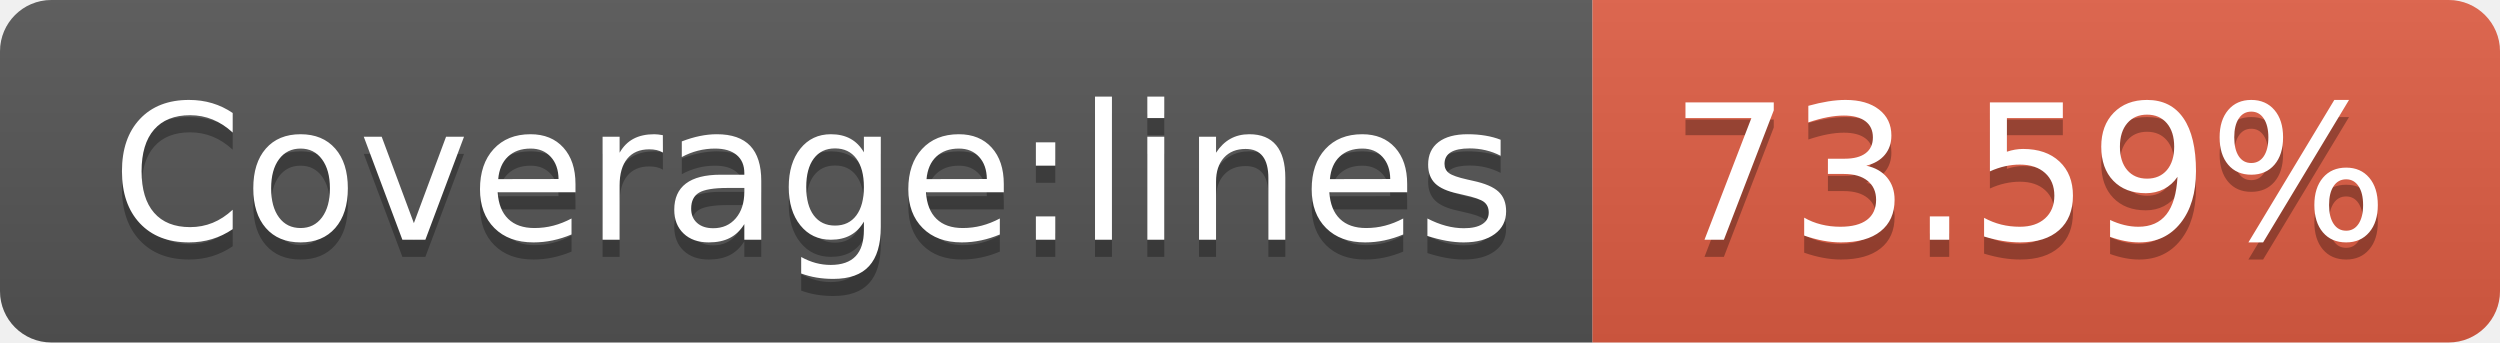
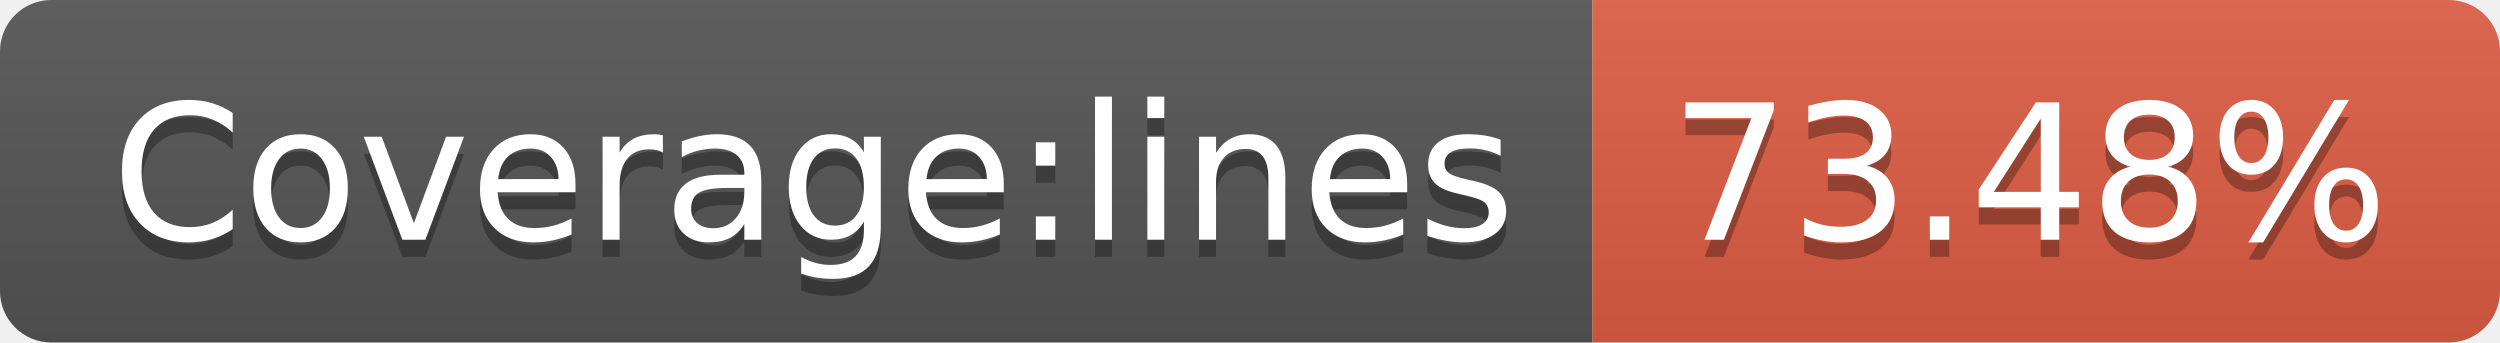
- <svg xmlns="http://www.w3.org/2000/svg" width="146" height="20" role="img" aria-label="Coverage:lines: 73.59%">
+ <svg xmlns="http://www.w3.org/2000/svg" width="146" height="20" role="img" aria-label="Coverage:lines: 73.48%">
  <linearGradient id="s" x2="0" y2="100%">
    <stop offset="0" stop-color="#bbb" stop-opacity=".1" />
    <stop offset="1" stop-opacity=".1" />
  </linearGradient>
  <clipPath id="r">
    <rect width="146" height="20" rx="3" fill="#fff" />
  </clipPath>
  <g clip-path="url(#r)">
    <rect width="93" height="20" fill="#555" />
    <rect x="93" width="53" height="20" fill="#e05d44" />
    <rect width="146" height="20" fill="url(#s)" />
  </g>
  <g fill="#fff" text-anchor="middle" font-family="Verdana,Geneva,DejaVu Sans,sans-serif" text-rendering="geometricPrecision" font-size="110">
    <text aria-hidden="true" x="475" y="150" fill="#010101" fill-opacity=".3" transform="scale(.1)" textLength="830">Coverage:lines</text>
    <text x="475" y="140" transform="scale(.1)" fill="#fff" textLength="830">Coverage:lines</text>
-     <text aria-hidden="true" x="1185" y="150" fill="#010101" fill-opacity=".3" transform="scale(.1)" textLength="430">73.59%</text>
-     <text x="1185" y="140" transform="scale(.1)" fill="#fff" textLength="430">73.59%</text>
+     <text aria-hidden="true" x="1185" y="150" fill="#010101" fill-opacity=".3" transform="scale(.1)" textLength="430">73.48%</text>
+     <text x="1185" y="140" transform="scale(.1)" fill="#fff" textLength="430">73.48%</text>
  </g>
</svg>
